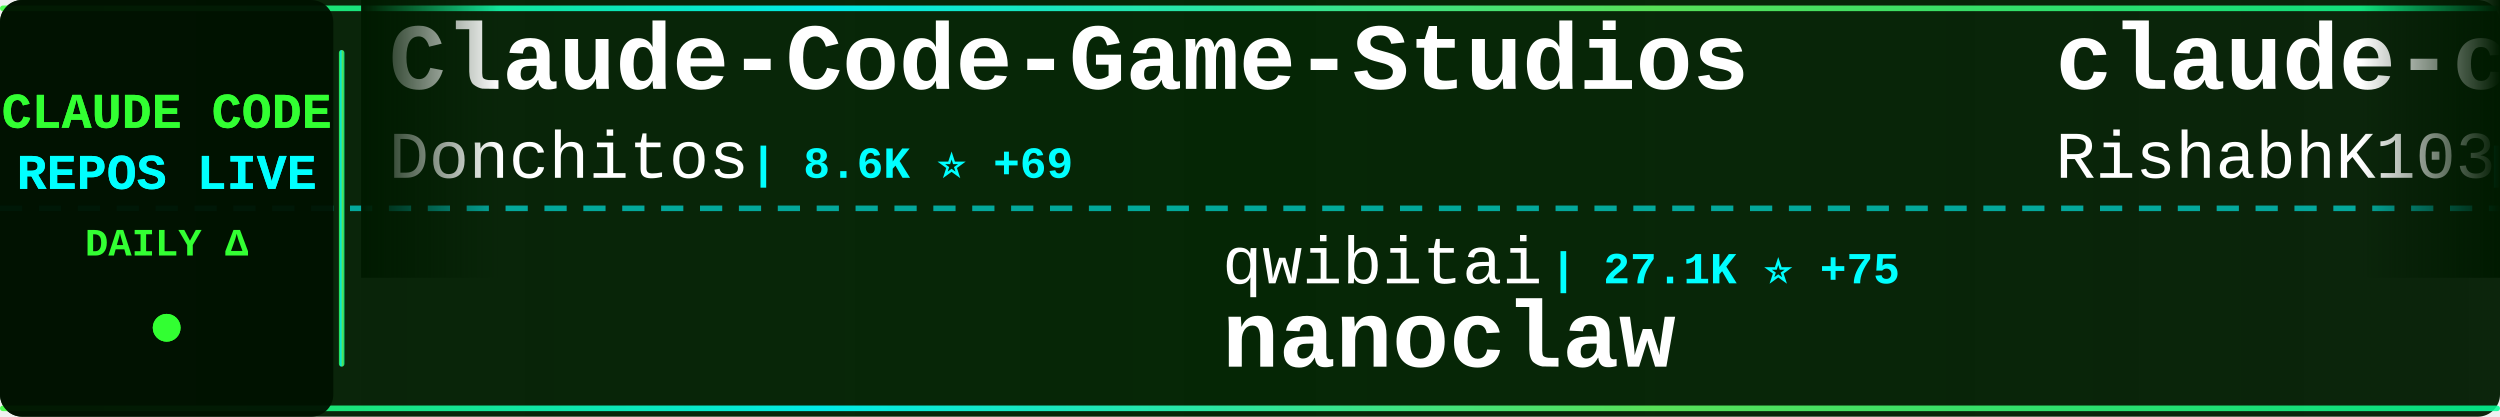
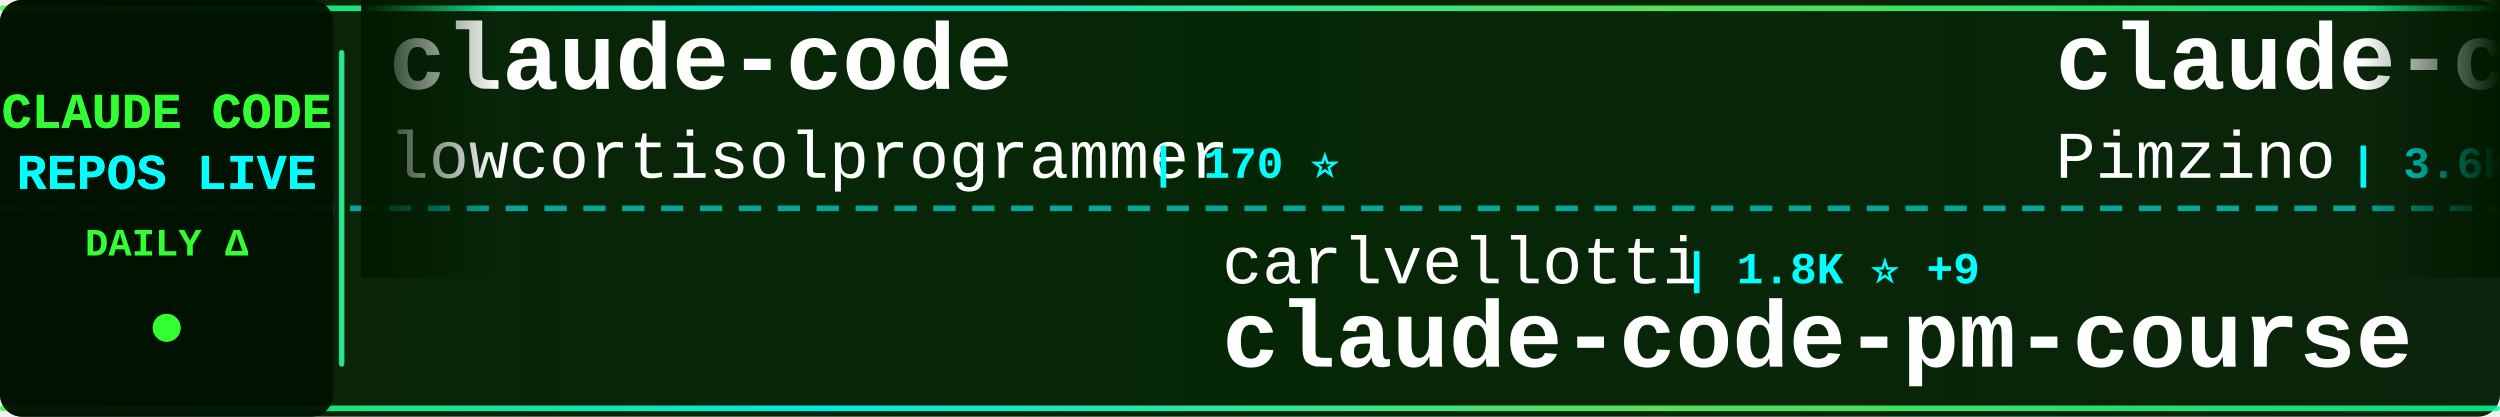
<svg xmlns="http://www.w3.org/2000/svg" width="900" height="150">
  <defs>
    <linearGradient id="tickerBg" x1="0%" y1="0%" x2="100%" y2="0%">
      <stop offset="0%" style="stop-color:#001a00;stop-opacity:0.95" />
      <stop offset="50%" style="stop-color:#002200;stop-opacity:0.98" />
      <stop offset="100%" style="stop-color:#001a00;stop-opacity:0.95" />
    </linearGradient>
    <linearGradient id="borderGrad" x1="0%" y1="0%" x2="100%" y2="0%">
      <stop offset="0%" style="stop-color:#33ff33;stop-opacity:0.85">
        <animate attributeName="stop-opacity" values="0.85;1;0.85" dur="2s" repeatCount="indefinite" />
      </stop>
      <stop offset="33%" style="stop-color:#00ffff;stop-opacity:0.9">
        <animate attributeName="stop-opacity" values="0.9;1;0.9" dur="2.2s" repeatCount="indefinite" />
      </stop>
      <stop offset="66%" style="stop-color:#66ff66;stop-opacity:0.85">
        <animate attributeName="stop-opacity" values="0.85;1;0.85" dur="1.8s" repeatCount="indefinite" />
      </stop>
      <stop offset="100%" style="stop-color:#00ff99;stop-opacity:0.85">
        <animate attributeName="stop-opacity" values="0.85;1;0.85" dur="2s" repeatCount="indefinite" />
      </stop>
    </linearGradient>
    <filter id="textGlow">
      <feGaussianBlur stdDeviation="0.1" result="coloredBlur" />
      <feMerge>
        <feMergeNode in="coloredBlur" />
        <feMergeNode in="SourceGraphic" />
      </feMerge>
    </filter>
    <filter id="metricGlow">
      <feGaussianBlur stdDeviation="0.2" result="coloredBlur" />
      <feMerge>
        <feMergeNode in="coloredBlur" />
        <feMergeNode in="SourceGraphic" />
      </feMerge>
    </filter>
    <linearGradient id="leftFade" x1="0%" y1="0%" x2="100%" y2="0%">
      <stop offset="0%" style="stop-color:#001a00;stop-opacity:1" />
      <stop offset="100%" style="stop-color:#001a00;stop-opacity:0" />
    </linearGradient>
    <linearGradient id="rightFade" x1="0%" y1="0%" x2="100%" y2="0%">
      <stop offset="0%" style="stop-color:#001a00;stop-opacity:0" />
      <stop offset="100%" style="stop-color:#001a00;stop-opacity:1" />
    </linearGradient>
  </defs>
  <rect width="900" height="150" fill="url(#tickerBg)" rx="8" />
  <rect x="0" y="2" width="900" height="2" fill="url(#borderGrad)" rx="1" />
  <rect x="0" y="146" width="900" height="2" fill="url(#borderGrad)" rx="1" />
  <line x1="0" y1="75" x2="900" y2="75" stroke="#00ffff" stroke-width="2" stroke-dasharray="8 6" opacity="0.6" />
  <rect x="0" y="0" width="120" height="150" fill="#001100" opacity="0.95" rx="8" />
  <text x="60" y="46" font-family="'Courier New', monospace" font-size="18" font-weight="bold" fill="#33ff33" text-anchor="middle" filter="url(#textGlow)">
    CLAUDE CODE
  </text>
  <text x="60" y="68" font-family="'Courier New', monospace" font-size="18" font-weight="bold" fill="#00ffff" text-anchor="middle" filter="url(#textGlow)">
    REPOS LIVE
  </text>
  <text x="60" y="92" font-family="'Courier New', monospace" font-size="14" font-weight="bold" fill="#33ff33" text-anchor="middle">
    DAILY Δ
  </text>
  <circle cx="60" cy="118" r="5" fill="#33ff33" filter="url(#metricGlow)">
    <animate attributeName="r" values="4;6;4" dur="1.5s" repeatCount="indefinite" />
    <animate attributeName="opacity" values="0.6;1;0.6" dur="1.5s" repeatCount="indefinite" />
  </circle>
  <rect x="122" y="18" width="2" height="114" fill="url(#borderGrad)" rx="1" />
  <clipPath id="tickerClip">
    <rect x="130" y="0" width="770" height="150" />
  </clipPath>
  <g clip-path="url(#tickerClip)">
    <g id="tickerItems">
      <animateTransform attributeName="transform" attributeType="XML" type="translate" from="0 0" to="-3000 0" dur="54s" repeatCount="indefinite" />
      <g transform="translate(0, 0)">
-         <text x="140" y="32" font-family="'Courier New', monospace" font-size="34" font-weight="bold" fill="#ffffff">Claude-Code-Game-Studios</text>
-         <text x="140" y="64" font-family="'Courier New', monospace" font-size="24" font-weight="normal" fill="#ffffff" opacity="1.0">Donchitos</text>
-         <text x="270" y="64" font-family="'Courier New', monospace" font-size="16" font-weight="bold" fill="#00ffff"> | 8.6K ⭐ +69</text>
+         <text x="140" y="32" font-family="'Courier New', monospace" font-size="34" font-weight="bold" fill="#ffffff">claude-code</text>
+         <text x="140" y="64" font-family="'Courier New', monospace" font-size="24" font-weight="normal" fill="#ffffff" opacity="1.0">lowcortisolprogrammer</text>
+         <text x="414" y="64" font-family="'Courier New', monospace" font-size="16" font-weight="bold" fill="#00ffff"> | 170 ⭐</text>
      </g>
      <g transform="translate(300, 0)">
-         <text x="140" y="102" font-family="'Courier New', monospace" font-size="24" font-weight="normal" fill="#ffffff" opacity="1.0">qwibitai</text>
-         <text x="258" y="102" font-family="'Courier New', monospace" font-size="16" font-weight="bold" fill="#00ffff"> | 27.1K ⭐ +75</text>
-         <text x="140" y="132" font-family="'Courier New', monospace" font-size="34" font-weight="bold" fill="#ffffff">nanoclaw</text>
+         <text x="140" y="102" font-family="'Courier New', monospace" font-size="24" font-weight="normal" fill="#ffffff" opacity="1.0">carlvellotti</text>
+         <text x="306" y="102" font-family="'Courier New', monospace" font-size="16" font-weight="bold" fill="#00ffff"> | 1.8K ⭐ +9</text>
+         <text x="140" y="132" font-family="'Courier New', monospace" font-size="34" font-weight="bold" fill="#ffffff">claude-code-pm-course</text>
      </g>
      <g transform="translate(600, 0)">
-         <text x="140" y="32" font-family="'Courier New', monospace" font-size="34" font-weight="bold" fill="#ffffff">claude-code</text>
-         <text x="140" y="64" font-family="'Courier New', monospace" font-size="24" font-weight="normal" fill="#ffffff" opacity="1.0">RishabhK103</text>
-         <text x="294" y="64" font-family="'Courier New', monospace" font-size="16" font-weight="bold" fill="#00ffff"> | 54 ⭐</text>
+         <text x="140" y="32" font-family="'Courier New', monospace" font-size="34" font-weight="bold" fill="#ffffff">claude-code-spec-workflo...</text>
+         <text x="140" y="64" font-family="'Courier New', monospace" font-size="24" font-weight="normal" fill="#ffffff" opacity="1.0">Pimzino</text>
+         <text x="246" y="64" font-family="'Courier New', monospace" font-size="16" font-weight="bold" fill="#00ffff"> | 3.6K ⭐ +1</text>
      </g>
      <g transform="translate(900, 0)">
-         <text x="140" y="102" font-family="'Courier New', monospace" font-size="24" font-weight="normal" fill="#ffffff" opacity="1.0">edmund-io</text>
-         <text x="270" y="102" font-family="'Courier New', monospace" font-size="16" font-weight="bold" fill="#00ffff"> | 1.4K ⭐ +1</text>
-         <text x="140" y="132" font-family="'Courier New', monospace" font-size="34" font-weight="bold" fill="#ffffff">edmunds-claude-code</text>
+         <text x="140" y="102" font-family="'Courier New', monospace" font-size="24" font-weight="normal" fill="#ffffff" opacity="1.0">RichardAtCT</text>
+         <text x="294" y="102" font-family="'Courier New', monospace" font-size="16" font-weight="bold" fill="#00ffff"> | 2.4K ⭐ +10</text>
+         <text x="140" y="132" font-family="'Courier New', monospace" font-size="34" font-weight="bold" fill="#ffffff">claude-code-telegram</text>
      </g>
      <g transform="translate(1200, 0)">
-         <text x="140" y="32" font-family="'Courier New', monospace" font-size="34" font-weight="bold" fill="#ffffff">claude-code-hooks-master...</text>
-         <text x="140" y="64" font-family="'Courier New', monospace" font-size="24" font-weight="normal" fill="#ffffff" opacity="1.0">disler</text>
-         <text x="234" y="64" font-family="'Courier New', monospace" font-size="16" font-weight="bold" fill="#00ffff"> | 3.5K ⭐ +9</text>
+         <text x="140" y="32" font-family="'Courier New', monospace" font-size="34" font-weight="bold" fill="#ffffff">claude-code-my-workflow</text>
+         <text x="140" y="64" font-family="'Courier New', monospace" font-size="24" font-weight="normal" fill="#ffffff" opacity="1.0">pedrohcgs</text>
+         <text x="270" y="64" font-family="'Courier New', monospace" font-size="16" font-weight="bold" fill="#00ffff"> | 893 ⭐ +5</text>
      </g>
      <g transform="translate(1500, 0)">
-         <text x="140" y="102" font-family="'Courier New', monospace" font-size="24" font-weight="normal" fill="#ffffff" opacity="1.0">ykdojo</text>
-         <text x="234" y="102" font-family="'Courier New', monospace" font-size="16" font-weight="bold" fill="#00ffff"> | 7.3K ⭐ +45</text>
-         <text x="140" y="132" font-family="'Courier New', monospace" font-size="34" font-weight="bold" fill="#ffffff">claude-code-tips</text>
+         <text x="140" y="102" font-family="'Courier New', monospace" font-size="24" font-weight="normal" fill="#ffffff" opacity="1.0">anthropics</text>
+         <text x="282" y="102" font-family="'Courier New', monospace" font-size="16" font-weight="bold" fill="#00ffff"> | 112.6K ⭐ +410</text>
+         <text x="140" y="132" font-family="'Courier New', monospace" font-size="34" font-weight="bold" fill="#ffffff">claude-code</text>
      </g>
      <g transform="translate(1800, 0)">
-         <text x="140" y="32" font-family="'Courier New', monospace" font-size="34" font-weight="bold" fill="#ffffff">claude-code-sourcemap</text>
-         <text x="140" y="64" font-family="'Courier New', monospace" font-size="24" font-weight="normal" fill="#ffffff" opacity="1.0">Hyper66666</text>
-         <text x="282" y="64" font-family="'Courier New', monospace" font-size="16" font-weight="bold" fill="#00ffff"> | 204 ⭐ +1</text>
+         <text x="140" y="32" font-family="'Courier New', monospace" font-size="34" font-weight="bold" fill="#ffffff">claude-code-templates</text>
+         <text x="140" y="64" font-family="'Courier New', monospace" font-size="24" font-weight="normal" fill="#ffffff" opacity="1.0">davila7</text>
+         <text x="246" y="64" font-family="'Courier New', monospace" font-size="16" font-weight="bold" fill="#00ffff"> | 24.4K ⭐ +30</text>
      </g>
      <g transform="translate(2100, 0)">
-         <text x="140" y="102" font-family="'Courier New', monospace" font-size="24" font-weight="normal" fill="#ffffff" opacity="1.0">isboyjc</text>
-         <text x="246" y="102" font-family="'Courier New', monospace" font-size="16" font-weight="bold" fill="#00ffff"> | 144 ⭐ +1</text>
-         <text x="140" y="132" font-family="'Courier New', monospace" font-size="34" font-weight="bold" fill="#ffffff">claude-code</text>
+         <text x="140" y="102" font-family="'Courier New', monospace" font-size="24" font-weight="normal" fill="#ffffff" opacity="1.0">anthropics</text>
+         <text x="282" y="102" font-family="'Courier New', monospace" font-size="16" font-weight="bold" fill="#00ffff"> | 4.2K ⭐ +12</text>
+         <text x="140" y="132" font-family="'Courier New', monospace" font-size="34" font-weight="bold" fill="#ffffff">claude-code-security-rev...</text>
      </g>
      <g transform="translate(2400, 0)">
-         <text x="140" y="32" font-family="'Courier New', monospace" font-size="34" font-weight="bold" fill="#ffffff">antigravity-awesome-skil...</text>
-         <text x="140" y="64" font-family="'Courier New', monospace" font-size="24" font-weight="normal" fill="#ffffff" opacity="1.0">sickn33</text>
-         <text x="246" y="64" font-family="'Courier New', monospace" font-size="16" font-weight="bold" fill="#00ffff"> | 32.2K ⭐ +179</text>
+         <text x="140" y="32" font-family="'Courier New', monospace" font-size="34" font-weight="bold" fill="#ffffff">Claude-Code</text>
+         <text x="140" y="64" font-family="'Courier New', monospace" font-size="24" font-weight="normal" fill="#ffffff" opacity="1.0">pengchengneo</text>
+         <text x="306" y="64" font-family="'Courier New', monospace" font-size="16" font-weight="bold" fill="#00ffff"> | 1.1K ⭐ +6</text>
      </g>
      <g transform="translate(2700, 0)">
-         <text x="140" y="102" font-family="'Courier New', monospace" font-size="24" font-weight="normal" fill="#ffffff" opacity="1.0">sugyan</text>
-         <text x="234" y="102" font-family="'Courier New', monospace" font-size="16" font-weight="bold" fill="#00ffff"> | 1.0K ⭐ +1</text>
-         <text x="140" y="132" font-family="'Courier New', monospace" font-size="34" font-weight="bold" fill="#ffffff">claude-code-webui</text>
+         <text x="140" y="102" font-family="'Courier New', monospace" font-size="24" font-weight="normal" fill="#ffffff" opacity="1.0">frankbria</text>
+         <text x="270" y="102" font-family="'Courier New', monospace" font-size="16" font-weight="bold" fill="#00ffff"> | 8.6K ⭐ +16</text>
+         <text x="140" y="132" font-family="'Courier New', monospace" font-size="34" font-weight="bold" fill="#ffffff">ralph-claude-code</text>
      </g>
      <g transform="translate(3000, 0)">
-         <text x="140" y="32" font-family="'Courier New', monospace" font-size="34" font-weight="bold" fill="#ffffff">Claude-Code-Game-Studios</text>
-         <text x="140" y="64" font-family="'Courier New', monospace" font-size="24" font-weight="normal" fill="#ffffff" opacity="1.0">Donchitos</text>
-         <text x="270" y="64" font-family="'Courier New', monospace" font-size="16" font-weight="bold" fill="#00ffff"> | 8.6K ⭐ +69</text>
+         <text x="140" y="32" font-family="'Courier New', monospace" font-size="34" font-weight="bold" fill="#ffffff">claude-code</text>
+         <text x="140" y="64" font-family="'Courier New', monospace" font-size="24" font-weight="normal" fill="#ffffff" opacity="1.0">lowcortisolprogrammer</text>
+         <text x="414" y="64" font-family="'Courier New', monospace" font-size="16" font-weight="bold" fill="#00ffff"> | 170 ⭐</text>
      </g>
      <g transform="translate(3300, 0)">
-         <text x="140" y="102" font-family="'Courier New', monospace" font-size="24" font-weight="normal" fill="#ffffff" opacity="1.0">qwibitai</text>
-         <text x="258" y="102" font-family="'Courier New', monospace" font-size="16" font-weight="bold" fill="#00ffff"> | 27.1K ⭐ +75</text>
-         <text x="140" y="132" font-family="'Courier New', monospace" font-size="34" font-weight="bold" fill="#ffffff">nanoclaw</text>
+         <text x="140" y="102" font-family="'Courier New', monospace" font-size="24" font-weight="normal" fill="#ffffff" opacity="1.0">carlvellotti</text>
+         <text x="306" y="102" font-family="'Courier New', monospace" font-size="16" font-weight="bold" fill="#00ffff"> | 1.8K ⭐ +9</text>
+         <text x="140" y="132" font-family="'Courier New', monospace" font-size="34" font-weight="bold" fill="#ffffff">claude-code-pm-course</text>
      </g>
      <g transform="translate(3600, 0)">
-         <text x="140" y="32" font-family="'Courier New', monospace" font-size="34" font-weight="bold" fill="#ffffff">claude-code</text>
-         <text x="140" y="64" font-family="'Courier New', monospace" font-size="24" font-weight="normal" fill="#ffffff" opacity="1.0">RishabhK103</text>
-         <text x="294" y="64" font-family="'Courier New', monospace" font-size="16" font-weight="bold" fill="#00ffff"> | 54 ⭐</text>
+         <text x="140" y="32" font-family="'Courier New', monospace" font-size="34" font-weight="bold" fill="#ffffff">claude-code-spec-workflo...</text>
+         <text x="140" y="64" font-family="'Courier New', monospace" font-size="24" font-weight="normal" fill="#ffffff" opacity="1.0">Pimzino</text>
+         <text x="246" y="64" font-family="'Courier New', monospace" font-size="16" font-weight="bold" fill="#00ffff"> | 3.6K ⭐ +1</text>
      </g>
      <g transform="translate(3900, 0)">
-         <text x="140" y="102" font-family="'Courier New', monospace" font-size="24" font-weight="normal" fill="#ffffff" opacity="1.0">edmund-io</text>
-         <text x="270" y="102" font-family="'Courier New', monospace" font-size="16" font-weight="bold" fill="#00ffff"> | 1.4K ⭐ +1</text>
-         <text x="140" y="132" font-family="'Courier New', monospace" font-size="34" font-weight="bold" fill="#ffffff">edmunds-claude-code</text>
+         <text x="140" y="102" font-family="'Courier New', monospace" font-size="24" font-weight="normal" fill="#ffffff" opacity="1.0">RichardAtCT</text>
+         <text x="294" y="102" font-family="'Courier New', monospace" font-size="16" font-weight="bold" fill="#00ffff"> | 2.4K ⭐ +10</text>
+         <text x="140" y="132" font-family="'Courier New', monospace" font-size="34" font-weight="bold" fill="#ffffff">claude-code-telegram</text>
      </g>
    </g>
  </g>
  <rect x="130" y="0" width="50" height="100" fill="url(#leftFade)" />
  <rect x="850" y="0" width="50" height="100" fill="url(#rightFade)" />
</svg>
